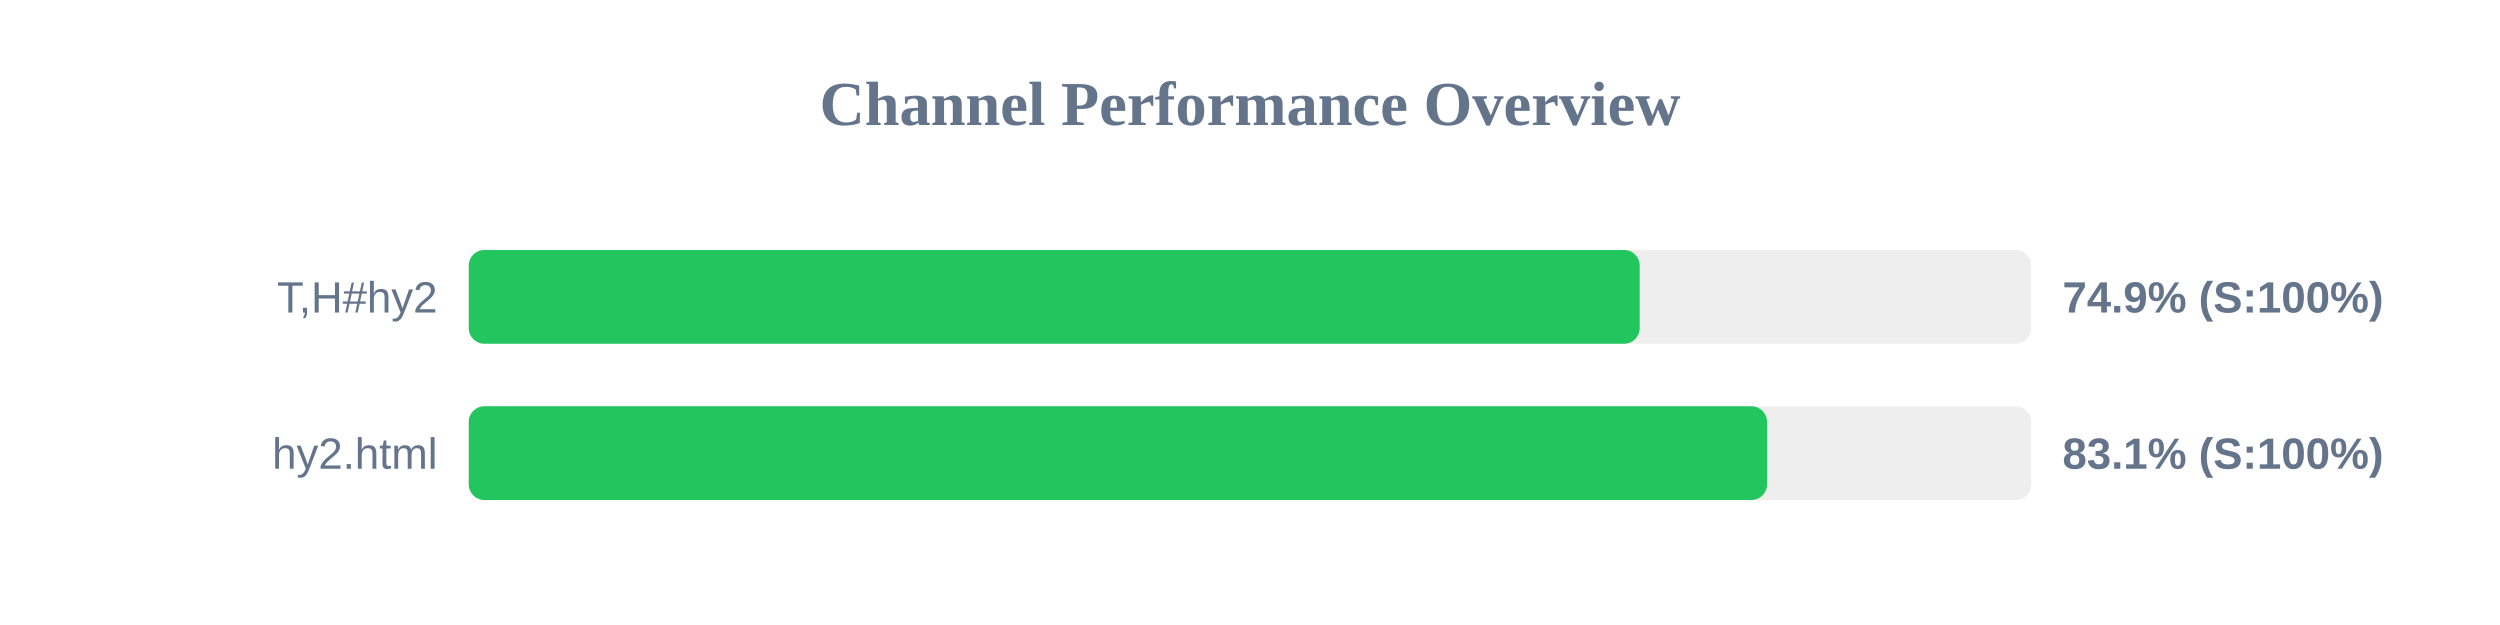
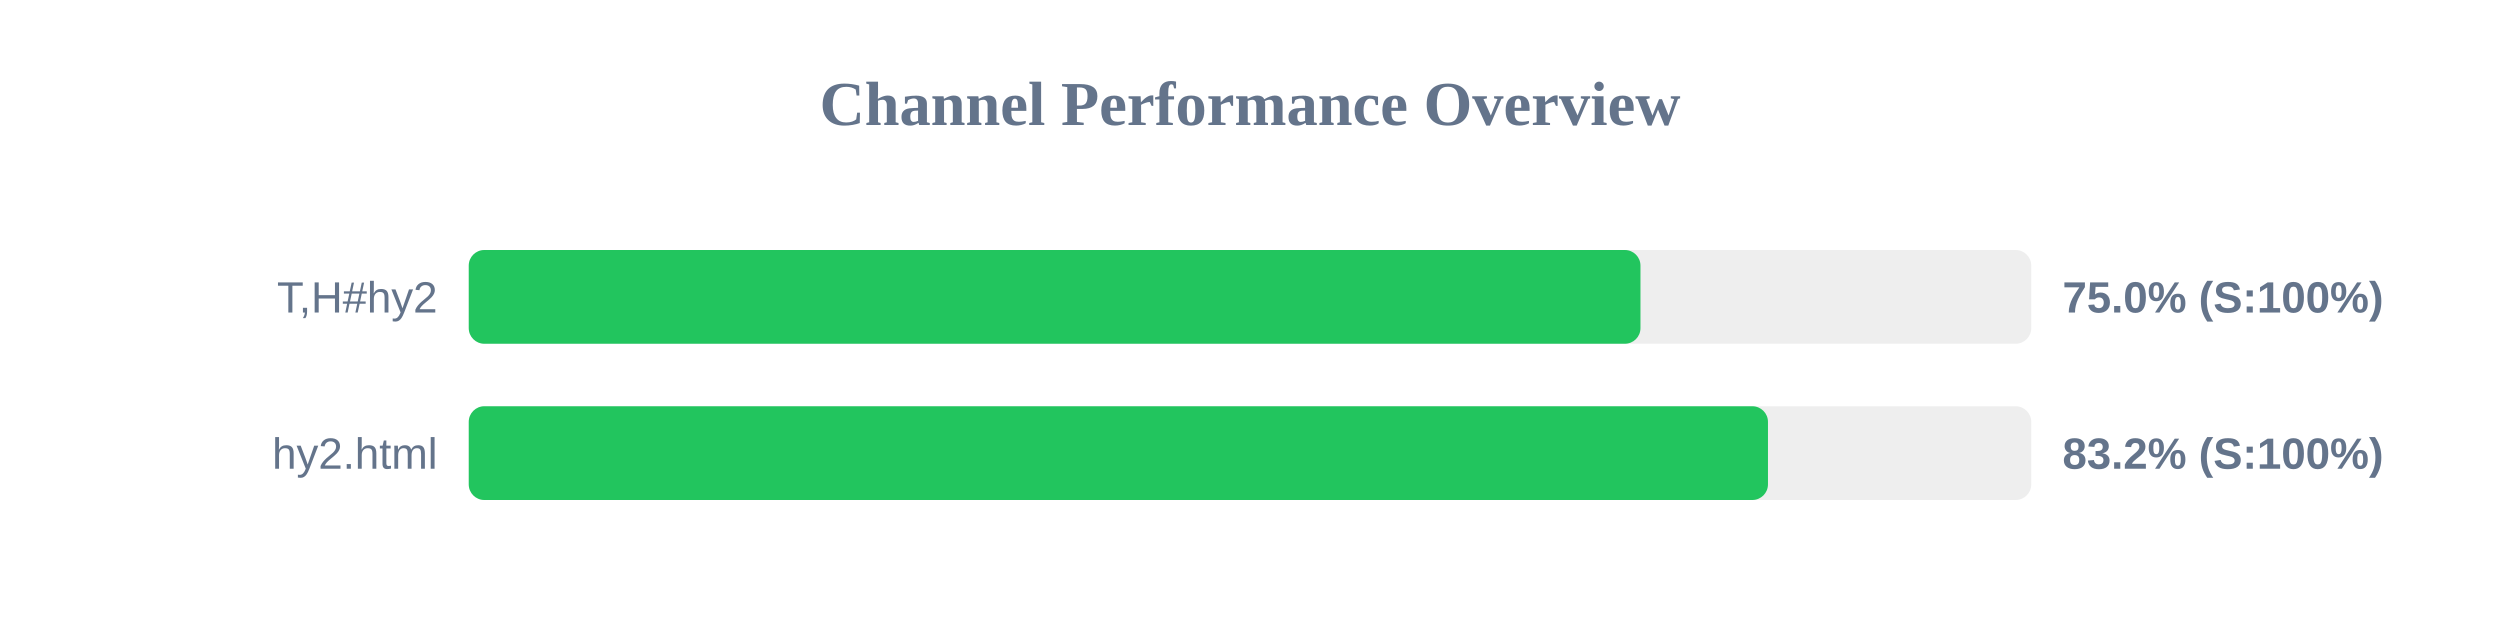
<svg xmlns="http://www.w3.org/2000/svg" width="800" height="200" version="1.1">
  <style>
        .row { font: 14px Arial; fill: #64748b; }
        .score { font: bold 14px Arial; fill: #64748b; }
    </style>
  <text x="400" y="40" text-anchor="middle" font-size="20px" font-weight="bold" fill="#64748b">Channel Performance Overview</text>
  <rect x="150" y="80" width="500" height="30" fill="#eee" rx="5" />
-   <rect x="150" y="80" width="374.7" height="30" fill="#22c55e" rx="5" />
+   <rect x="150" y="80" width="374.95" height="30" fill="#22c55e" rx="5" />
  <text x="140" y="100" text-anchor="end" class="row">T,H#hy2</text>
-   <text x="660" y="100" text-anchor="start" class="score">74.9% (S:100%)</text>
+   <text x="660" y="100" text-anchor="start" class="score">75.0% (S:100%)</text>
  <rect x="150" y="130" width="500" height="30" fill="#eee" rx="5" />
-   <rect x="150" y="130" width="415.45" height="30" fill="#22c55e" rx="5" />
+   <rect x="150" y="130" width="415.75" height="30" fill="#22c55e" rx="5" />
  <text x="140" y="150" text-anchor="end" class="row">hy2.html</text>
-   <text x="660" y="150" text-anchor="start" class="score">83.1% (S:100%)</text>
+   <text x="660" y="150" text-anchor="start" class="score">83.2% (S:100%)</text>
</svg>
